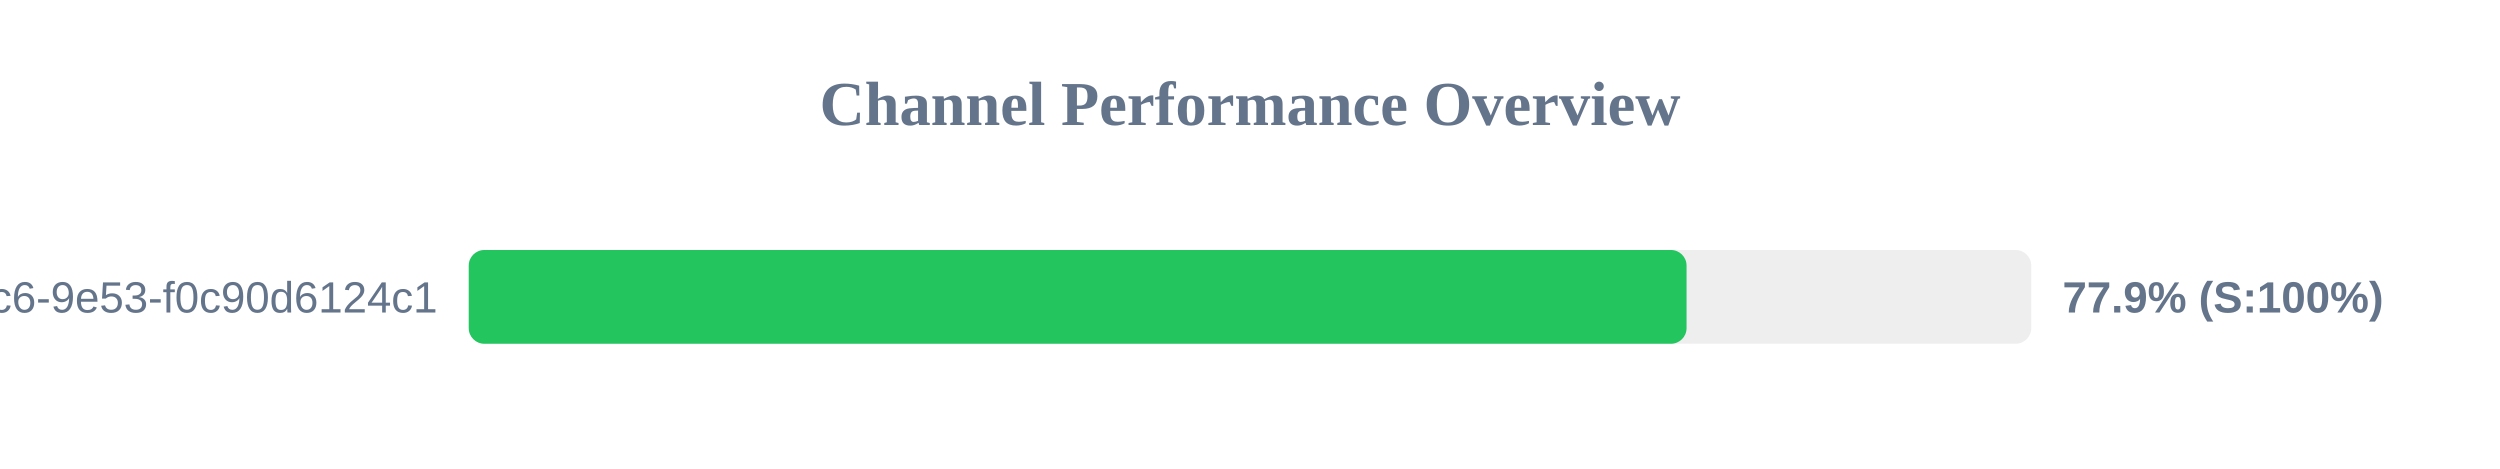
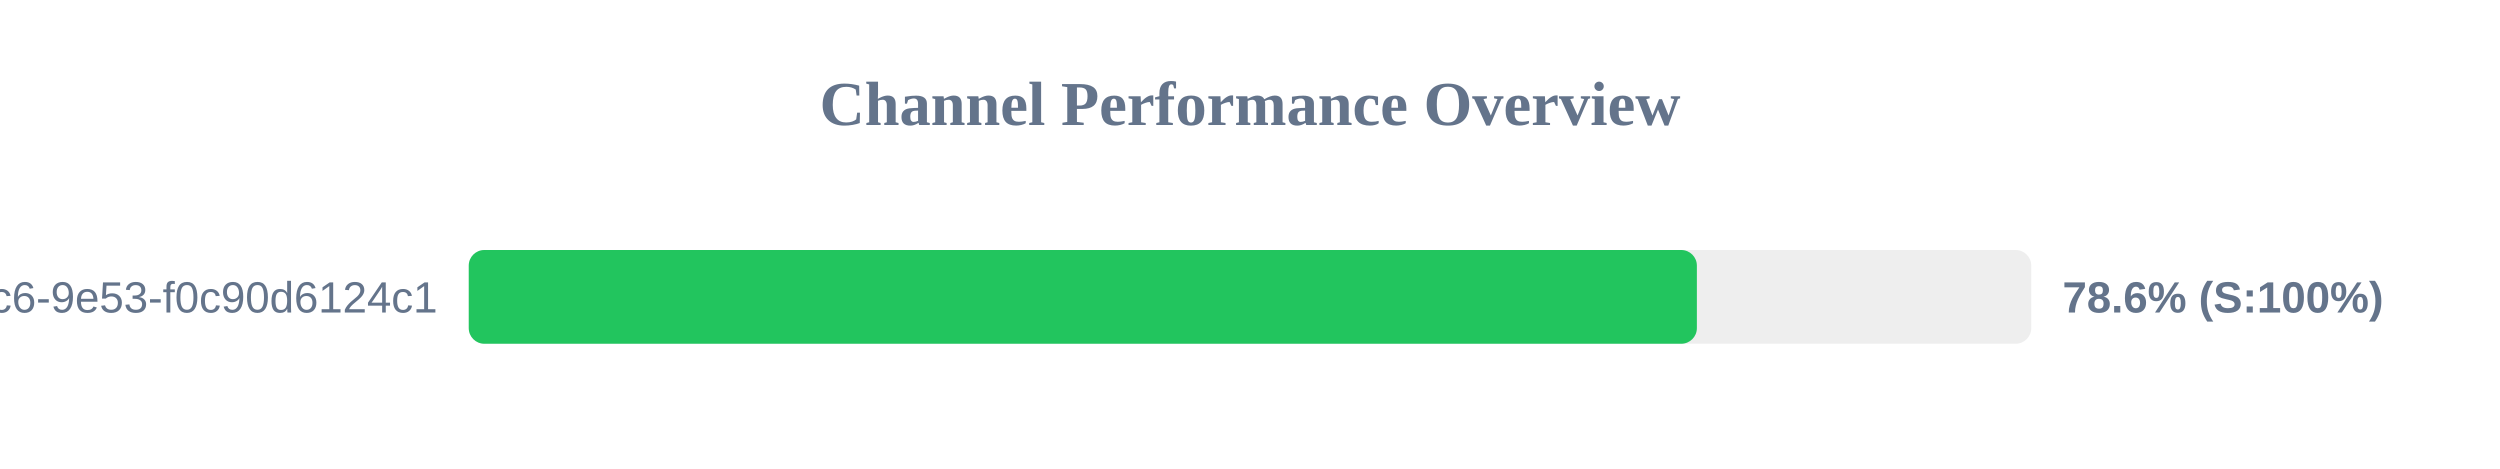
<svg xmlns="http://www.w3.org/2000/svg" width="800" height="150" version="1.1">
  <style>
        .row { font: 14px Arial; fill: #64748b; }
        .score { font: bold 14px Arial; fill: #64748b; }
    </style>
  <text x="400" y="40" text-anchor="middle" font-size="20px" font-weight="bold" fill="#64748b">Channel Performance Overview</text>
  <rect x="150" y="80" width="500" height="30" fill="#eee" rx="5" />
-   <rect x="150" y="80" width="389.7" height="30" fill="#22c55e" rx="5" />
+   <rect x="150" y="80" width="393.0" height="30" fill="#22c55e" rx="5" />
  <text x="140" y="100" text-anchor="end" class="row">?uuid=4685eb2a-5ddb-4dc6-9e53-f0c90d6124c1</text>
-   <text x="660" y="100" text-anchor="start" class="score">77.9% (S:100%)</text>
+   <text x="660" y="100" text-anchor="start" class="score">78.6% (S:100%)</text>
</svg>
